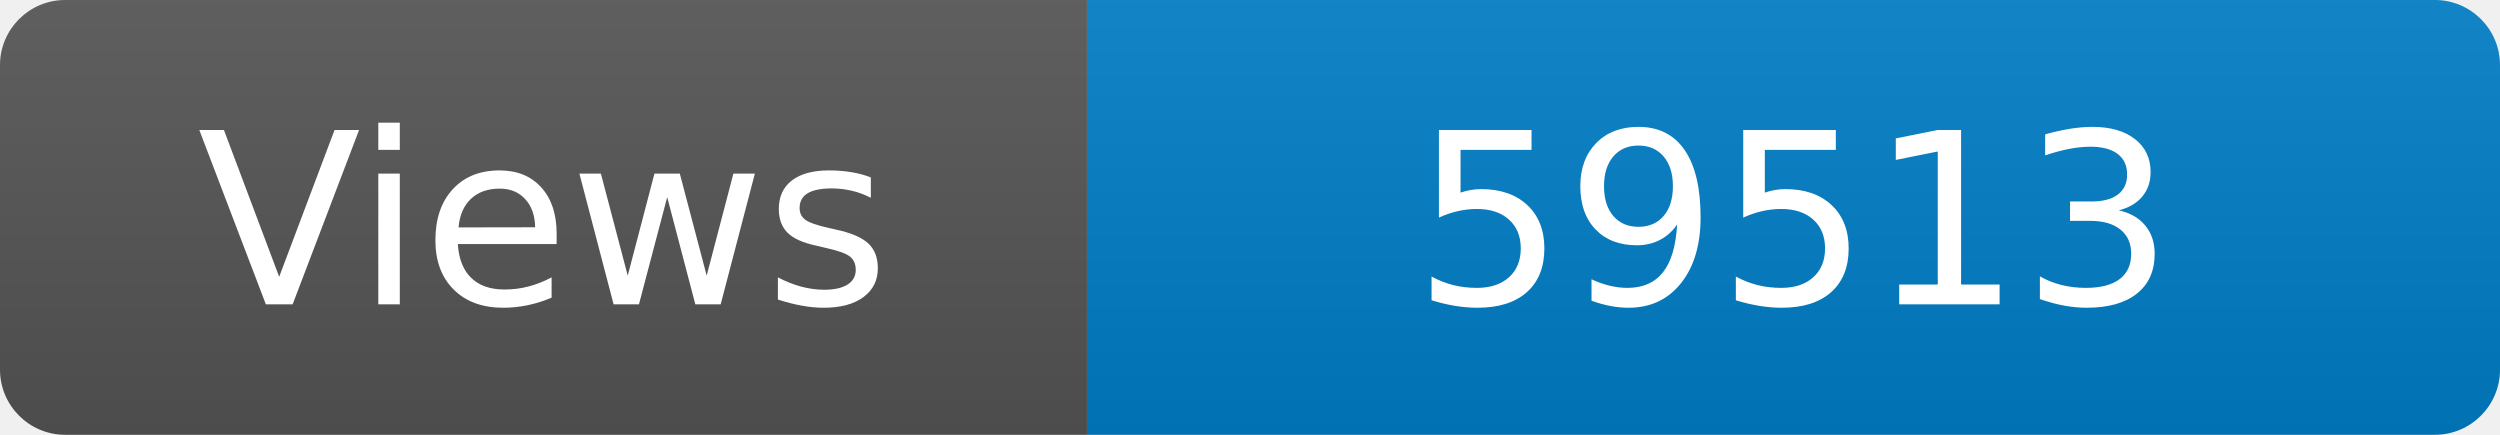
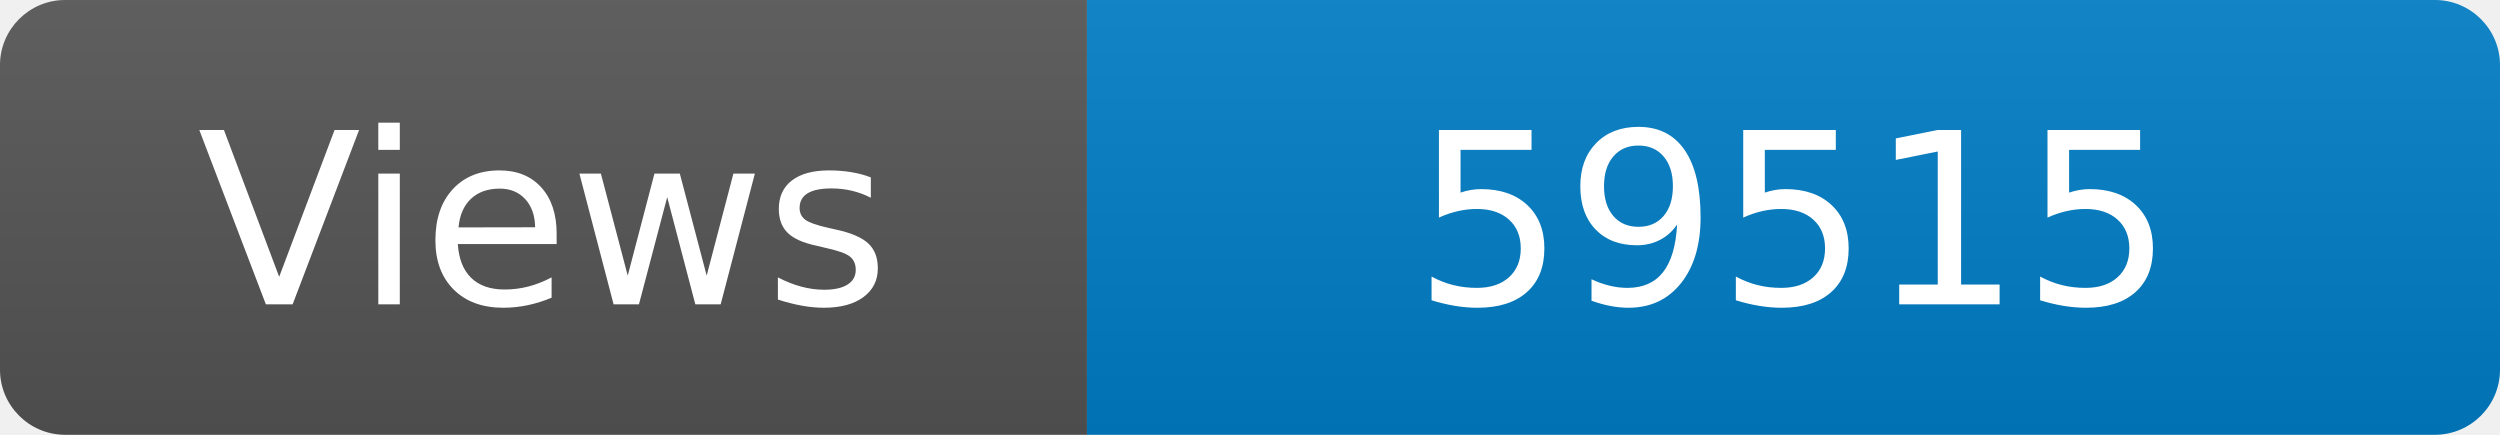
<svg xmlns="http://www.w3.org/2000/svg" width="115" height="20" role="img" aria-label="Maintained?: yes">
  <linearGradient id="s" x2="0" y2="100%">
    <stop offset="0" stop-color="#bbb" stop-opacity=".1" />
    <stop offset="1" stop-opacity=".1" />
  </linearGradient>
  <clipPath id="r">
    <rect width="115" height="20" rx="3" fill="#fff" />
  </clipPath>
  <g clip-path="url(#r)">
    <rect width="50" height="20" fill="#555" />
    <rect x="50" width="160" height="20" fill="#007ec6" />
    <rect width="115" height="20" fill="url(#s)" />
  </g>
  <g fill="#fff" text-anchor="middle" font-family="Verdana,Geneva,DejaVu Sans,sans-serif" font-size="110">
    <text x="250" y="140" transform="scale(.1)" fill="#fff">Views</text>
-     <text x="825" y="140" transform="scale(.1)" fill="#fff">59513</text>
+     <text x="825" y="140" transform="scale(.1)" fill="#fff">59515</text>
  </g>
</svg>
